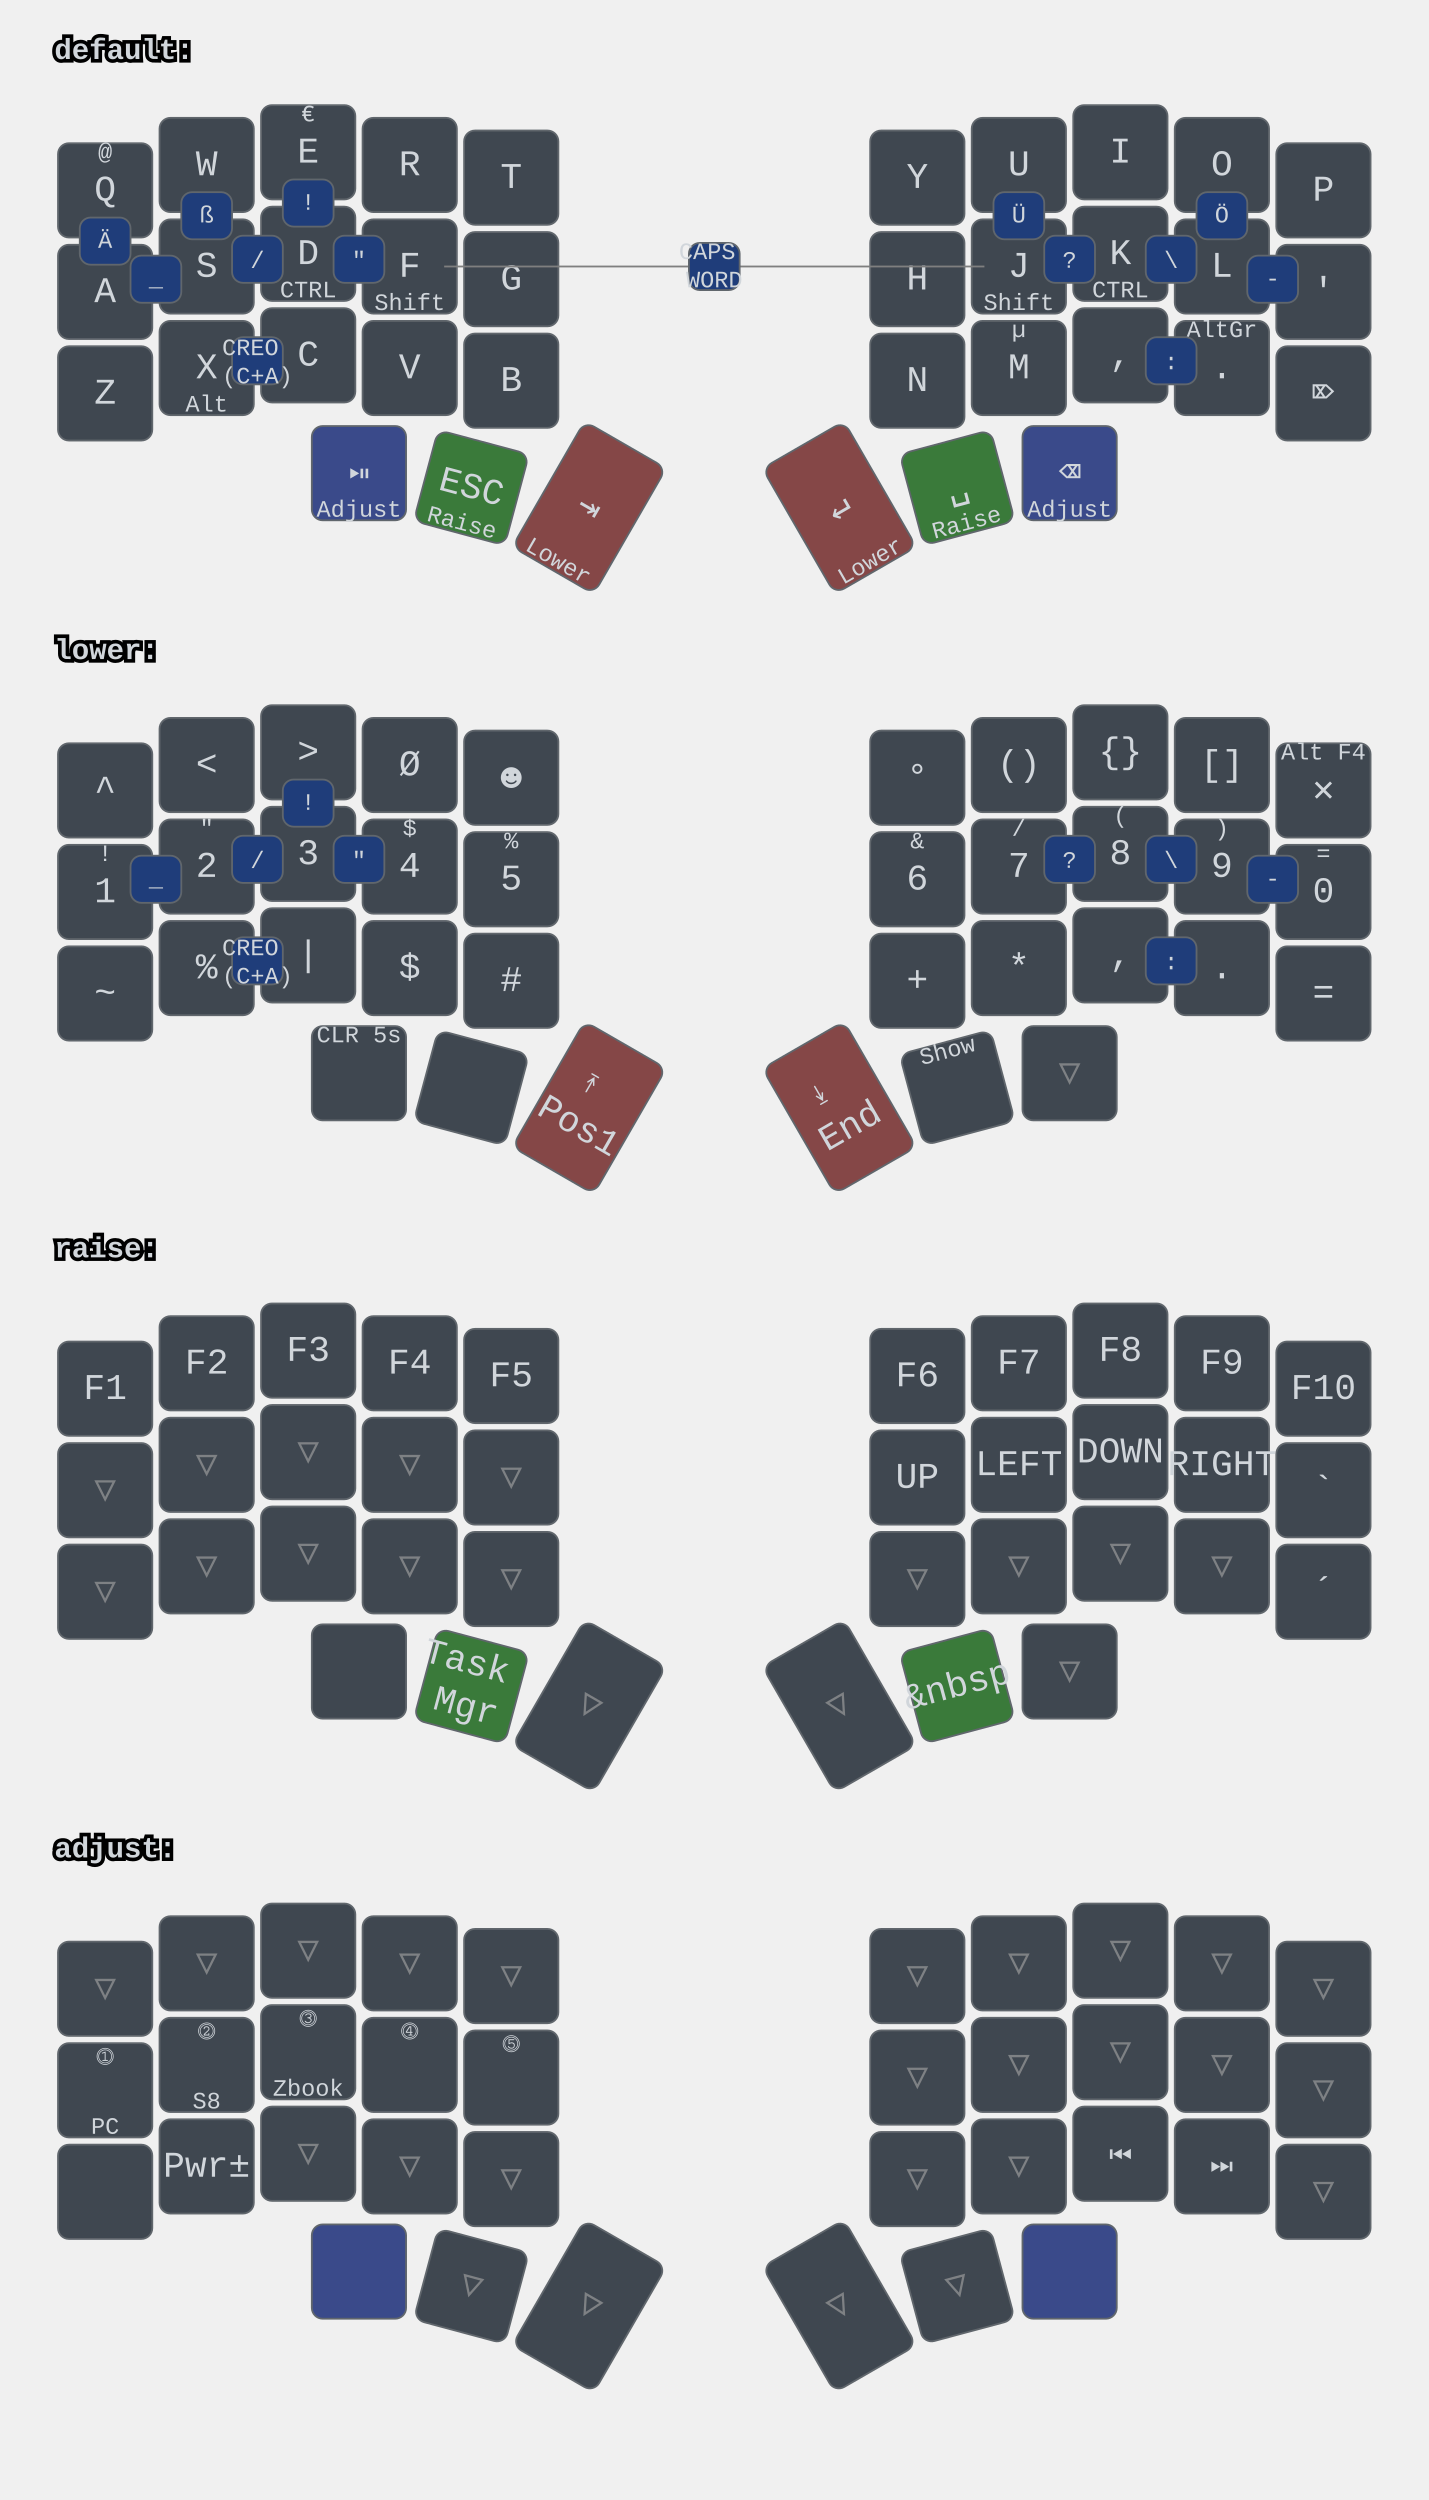
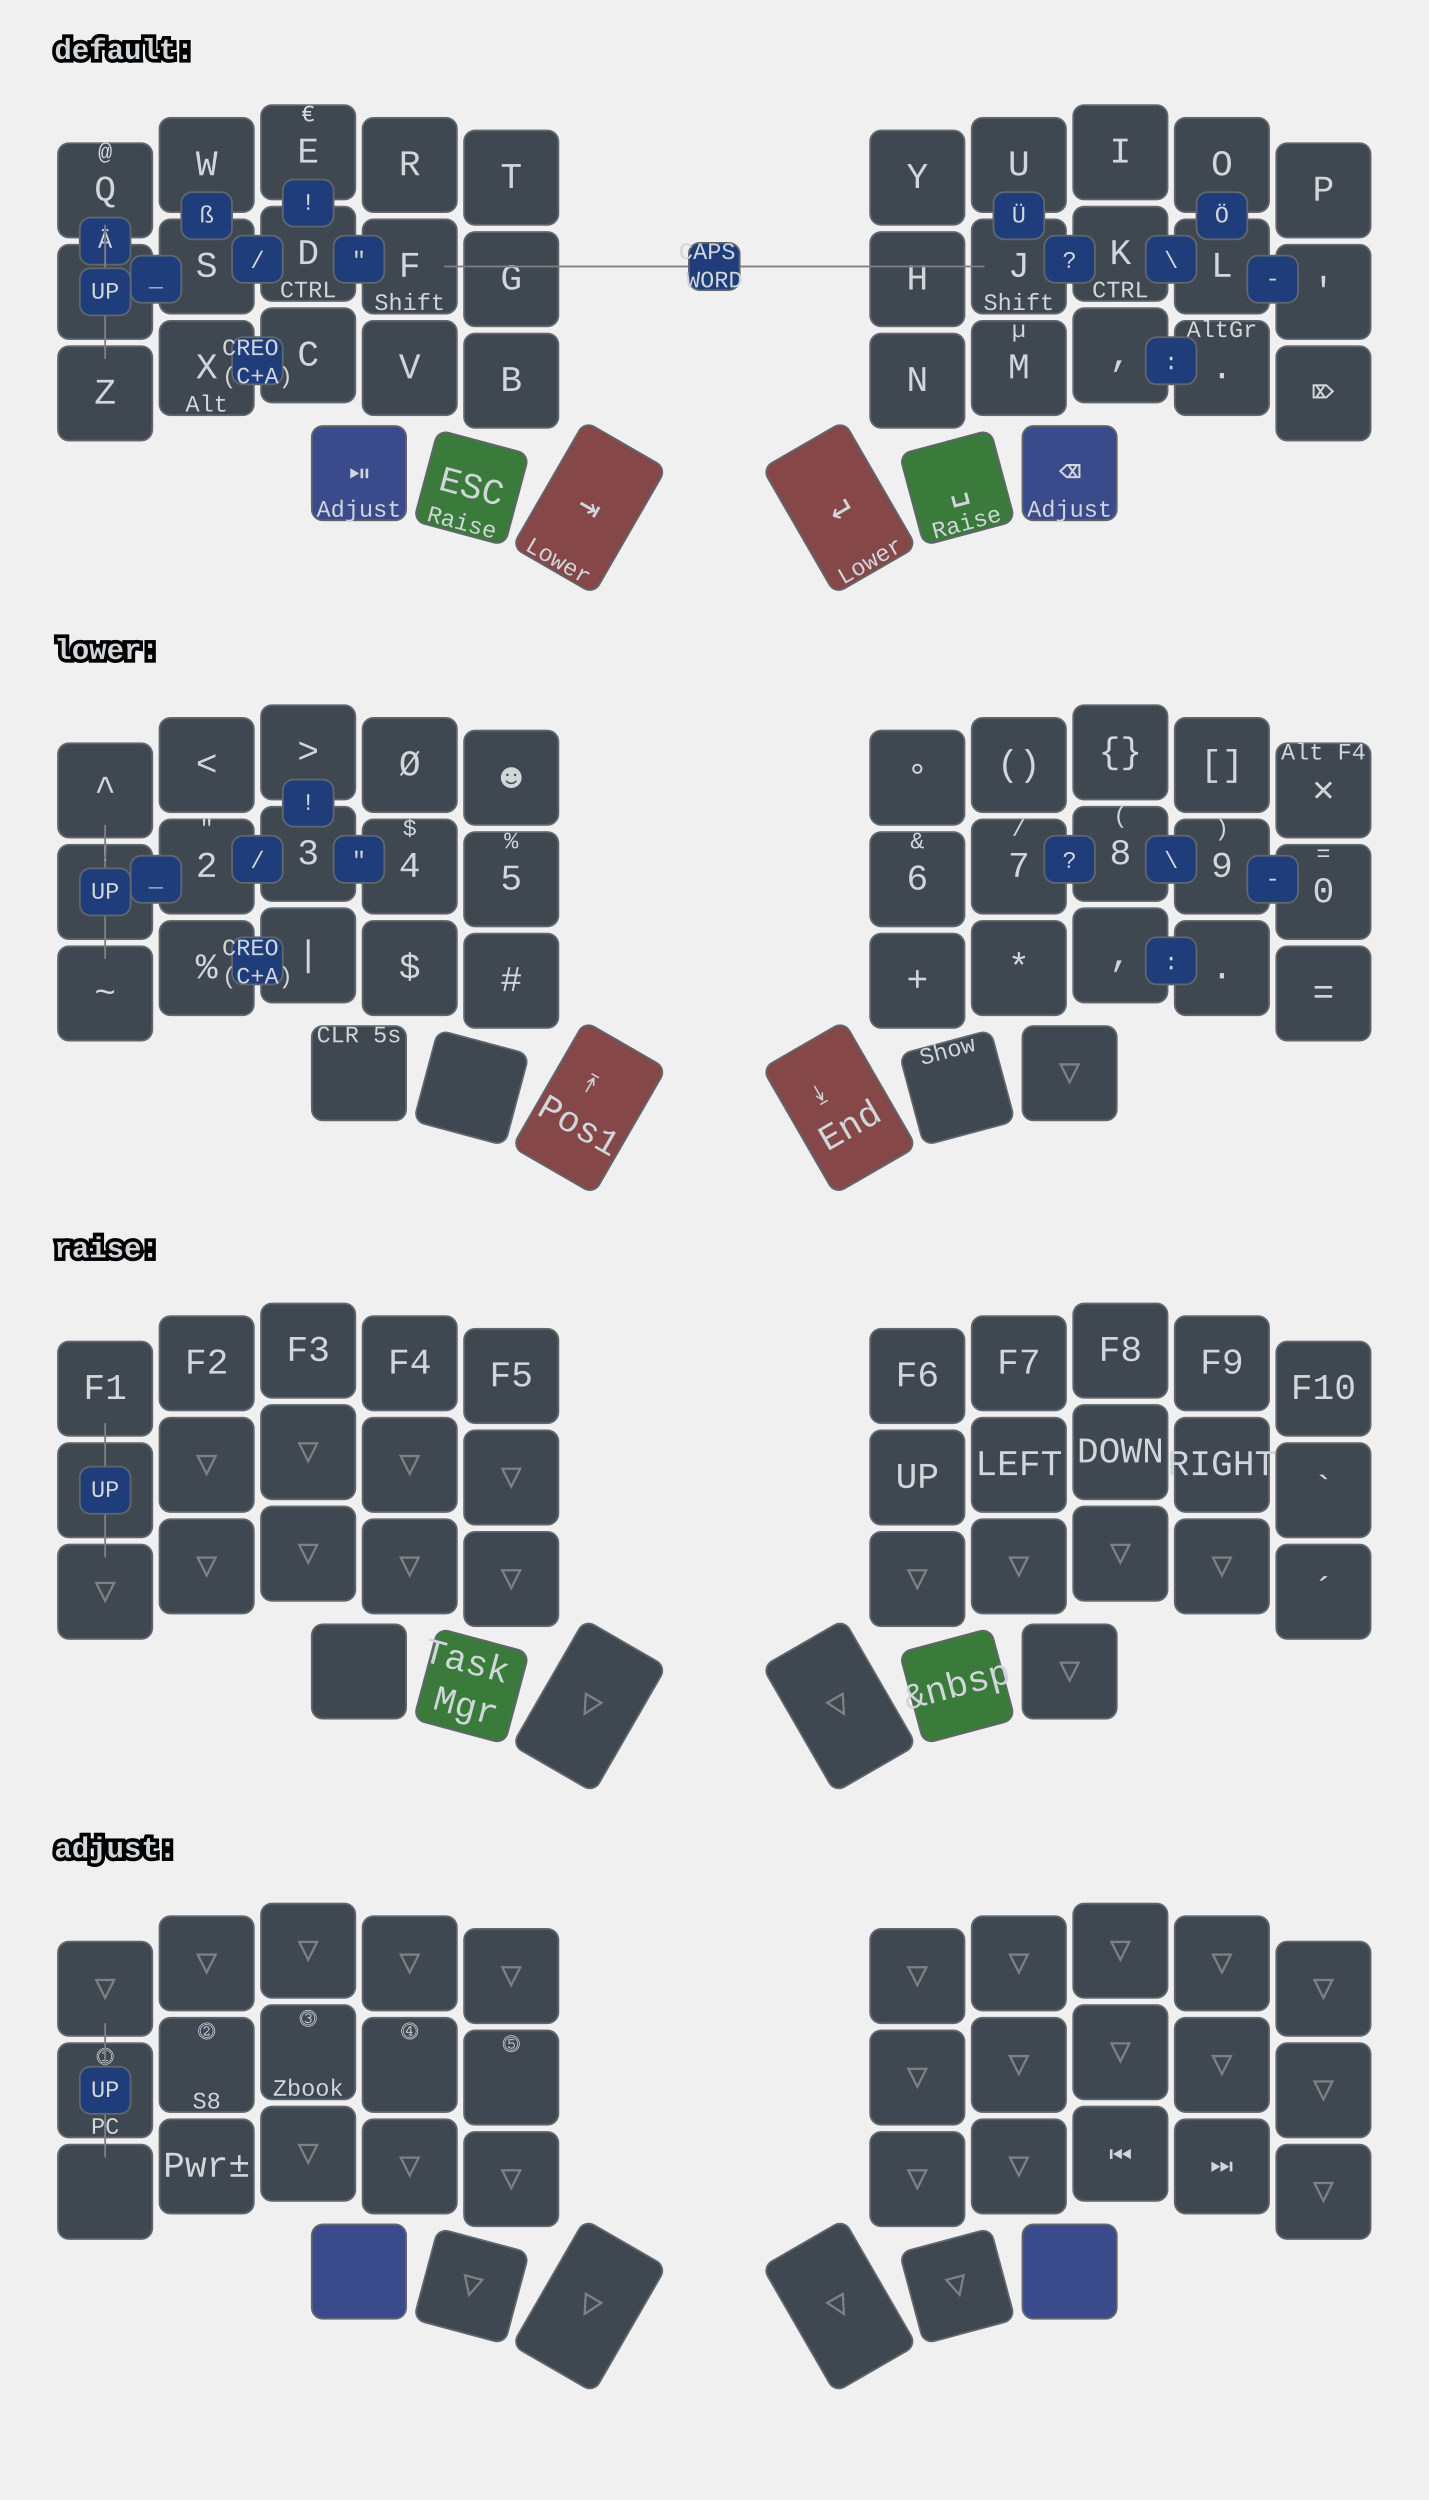
<svg xmlns="http://www.w3.org/2000/svg" xmlns:xlink="http://www.w3.org/1999/xlink" width="788" height="1379" viewBox="0 0 788 1379" class="keymap">
  <defs>/* start glyphs */
<svg id="mdi:bluetooth">
      <svg id="mdi-bluetooth" viewBox="0 0 24 24">
        <path d="M14.88,16.29L13,18.17V14.41M13,5.83L14.88,7.71L13,9.58M17.71,7.71L12,2H11V9.58L6.41,5L5,6.41L10.59,12L5,17.58L6.41,19L11,14.41V22H12L17.71,16.29L13.41,12L17.71,7.71Z" />
      </svg>
    </svg>
    <svg id="mdi:bluetooth-off">
      <svg id="mdi-bluetooth-off" viewBox="0 0 24 24">
        <path d="M13,5.83L14.88,7.71L13.28,9.31L14.69,10.72L17.71,7.7L12,2H11V7.03L13,9.03M5.41,4L4,5.41L10.59,12L5,17.59L6.41,19L11,14.41V22H12L16.29,17.71L18.59,20L20,18.59M13,18.17V14.41L14.88,16.29" />
      </svg>
    </svg>
    <svg id="mdi:microsoft-windows-classic">
      <svg id="mdi-microsoft-windows-classic" viewBox="0 0 24 24">
        <path d="M2.67,5.3V5.91L1.96,6.21V5.6L2.67,5.3M2.67,11.24V11.86L1.96,12.15V11.56L2.67,11.24M2.67,17.27V17.89L1.96,18.18V17.59L2.67,17.27M2.6,7.29V7.84L2.03,8.1V7.56L2.6,7.29M2.6,9.28V9.82L2.03,10.08V9.54L2.6,9.28M2.6,13.31V13.84L2.03,14.1V13.56L2.6,13.31M2.6,15.33V15.87L2.03,16.13V15.6L2.6,15.33M4.5,5.64V6.36L3.5,6.73V6L4.5,5.64M4.5,11.66V12.37L3.5,12.74V12.03L4.5,11.66M4.5,17.7V18.41L3.5,18.81V18.1L4.5,17.7M4.43,7.72V8.38L3.64,8.68V8L4.43,7.72M4.43,9.73V10.37L3.65,10.67V10L4.43,9.73M4.43,13.74V14.38L3.65,14.69V14.03L4.43,13.74M4.43,15.76V16.41L3.65,16.72V16.06L4.43,15.76M6.31,6.09V6.94L5.05,7.43V6.59L6.31,6.09M6.31,12.11V12.96L5.05,13.45V12.61L6.31,12.11M6.31,18.08V18.93L5.05,19.43V18.58L6.31,18.08M6.25,8.18V8.94L5.19,9.34V8.61L6.25,8.18M6.25,10.18V10.93L5.19,11.35V10.6L6.25,10.18M6.25,14.19V14.94L5.19,15.37V14.62L6.25,14.19M6.25,16.14V16.9L5.19,17.32V16.57L6.25,16.14M8.29,6.04V7.16L6.72,7.78V6.67L8.29,6.04M8.29,12.06V13.19L6.72,13.8V12.68L8.29,12.06M8.29,18.03V19.15L6.72,19.77V18.66L8.29,18.03M8.2,8.13V9.16L6.89,9.69V8.66L8.2,8.13M8.2,10.13V11.15L6.89,11.68V10.65L8.2,10.13M8.2,14.15V15.18L6.89,15.7V14.67L8.2,14.15M8.2,16.1V17.12L6.89,17.64V16.63L8.2,16.1M10.34,5.85V7.32L8.61,8V6.56L10.34,5.85M10.34,11.87V13.33L8.61,14.03V12.56L10.34,11.87M10.34,17.84V19.3L8.61,20V18.54L10.34,17.84M10.26,8.05V9.28L8.78,9.87V8.64L10.26,8.05M10.26,9.97V11.2L8.78,11.78V10.56L10.26,9.97M10.26,14.06V15.31L8.78,15.88V14.65L10.26,14.06M10.26,16V17.25L8.78,17.84V16.6L10.26,16M12.45,5.12V7.12L10.59,7.89V6C11.23,5.65 11.85,5.35 12.45,5.12M12.45,7.33V9.06L10.59,9.84V8.1L12.45,7.33M12.45,9.28V11.04L10.59,11.82V10.06L12.45,9.28M12.45,11.25V13L10.59,13.77V12L12.45,11.25M12.45,13.21V15L10.59,15.78V14L12.45,13.21M12.45,15.21V16.96L10.59,17.76V16L12.45,15.21M12.45,17.17V19.04C11.72,19.32 11.1,19.59 10.59,19.84V17.96L12.45,17.17M22.04,5.18V19.23C20.85,18.44 19.37,18.05 17.59,18.05C16.12,18.05 14.47,18.35 12.65,18.96V17.06C13.62,16.69 14.68,16.42 15.84,16.26V11.69C14.86,11.81 13.8,12.15 12.65,12.71V11.4C13.64,10.94 14.71,10.63 15.84,10.46V6C14.82,6.18 13.76,6.53 12.65,7V5.03C14.27,4.34 15.86,4 17.41,4C19.09,4 20.63,4.39 22.04,5.18M20.15,6.41C19.39,6 18.5,5.82 17.42,5.82C17.29,5.82 17.17,5.83 17.05,5.84V10.38L17.46,10.37C18.37,10.37 19.27,10.5 20.15,10.8V6.41M20.15,12.1C19.34,11.74 18.43,11.56 17.44,11.56C17.31,11.56 17.18,11.57 17.05,11.58V16.16H17.46C18.45,16.16 19.35,16.28 20.15,16.53V12.1H20.15Z" />
      </svg>
    </svg>
    <svg id="mdi:monitor">
      <svg id="mdi-monitor" viewBox="0 0 24 24">
        <path d="M21,16H3V4H21M21,2H3C1.89,2 1,2.89 1,4V16A2,2 0 0,0 3,18H10V20H8V22H16V20H14V18H21A2,2 0 0,0 23,16V4C23,2.89 22.1,2 21,2Z" />
      </svg>
    </svg>
    <svg id="mdi:usb">
      <svg id="mdi-usb" viewBox="0 0 24 24">
        <path d="M15,7V11H16V13H13V5H15L12,1L9,5H11V13H8V10.93C8.7,10.56 9.2,9.85 9.2,9C9.2,7.78 8.21,6.8 7,6.8C5.78,6.8 4.8,7.78 4.8,9C4.8,9.85 5.3,10.56 6,10.93V13A2,2 0 0,0 8,15H11V18.05C10.29,18.41 9.8,19.15 9.8,20A2.2,2.2 0 0,0 12,22.2A2.2,2.2 0 0,0 14.2,20C14.2,19.15 13.71,18.41 13,18.05V15H16A2,2 0 0,0 18,13V11H19V7H15Z" />
      </svg>
    </svg>
  </defs>/* end glyphs */
<style>/* inherit to force styles through use tags */
svg path {
    fill: inherit;
}

/* font and background color specifications */
svg.keymap {
    font-family: SFMono-Regular,Consolas,Liberation Mono,Menlo,monospace;
    font-size: 14px;
    font-kerning: normal;
    text-rendering: optimizeLegibility;
    fill: #24292e;
}

/* default key styling */
rect.key {
    fill: #f6f8fa;
}

rect.key, rect.combo {
    stroke: #c9cccf;
    stroke-width: 1;
}

/* default key side styling, only used is draw_key_sides is set */
rect.side {
    filter: brightness(90%);
}

/* color accent for combo boxes */
rect.combo, rect.combo-separate {
    fill: #cdf;
}

/* color accent for held keys */
rect.held, rect.combo.held {
    fill: #fdd;
}

/* color accent for ghost (optional) keys */
rect.ghost, rect.combo.ghost {
    stroke-dasharray: 4, 4;
    stroke-width: 2;
}

text {
    text-anchor: middle;
    dominant-baseline: middle;
}

/* styling for layer labels */
text.label {
    font-weight: bold;
    text-anchor: start;
    stroke: white;
    stroke-width: 4;
    paint-order: stroke;
}

/* styling for optional footer */
text.footer {
    text-anchor: end;
    dominant-baseline: auto;
    stroke: white;
    stroke-width: 4;
    paint-order: stroke;
}

/* styling for combo tap, and key hold/shifted label text */
text.combo, text.hold, text.shifted {
    font-size: 11px;
}

text.hold {
    text-anchor: middle;
    dominant-baseline: auto;
}

text.shifted {
    text-anchor: middle;
    dominant-baseline: hanging;
}

text.layer-activator {
    text-decoration: underline;
}

/* styling for hold/shifted label text in combo box */
text.combo.hold, text.combo.shifted {
    font-size: 8px;
}

/* lighter symbol for transparent keys */
text.trans {
    fill: #7b7e81;
}

/* styling for combo dendrons */
path.combo {
    stroke-width: 1;
    stroke: gray;
    fill: none;
}

/* Start Tabler Icons Cleanup */
/* cannot use height/width with glyphs */
.icon-tabler &gt; path {
    fill: inherit;
    stroke: inherit;
    stroke-width: 2;
}
/* hide tabler's default box */
.icon-tabler &gt; path[stroke="none"][fill="none"] {
    visibility: hidden;
}
/* End Tabler Icons Cleanup */

svg.keymap { fill: #d1d6db; }
rect.key { fill: #3f4750; }
rect.key, rect.combo { stroke: #60666c; }
rect.combo, rect.combo-separate { fill: #1f3d7a; }
rect.held, rect.combo.held { fill: #854747; }
text.label, text.footer { stroke: black; }
text.trans { fill: #7e8184; }
path.combo { stroke: #7f7f7f; }

svg.keymap {
  font-size: 16px;
}
text.tap {
  font-size: 20px;
}
text.combo, text.hold, text.shifted, text.left, text.right, text.tl, text.tr, text.bl, text.br {
  font-size: 13px;
}
g.layer-default g.keypos-30 rect.key { fill: #3a4a8a; }
g.layer-default g.keypos-31 rect.key { fill: #3a7a3a; }
g.layer-default g.keypos-32 rect.key { fill: #854747; }
g.layer-default g.keypos-33 rect.key { fill: #854747; }
g.layer-default g.keypos-34 rect.key { fill: #3a7a3a; }
g.layer-default g.keypos-35 rect.key { fill: #3a4a8a; }
g.layer-lower g.keypos-32 rect.key { fill: #854747; }
g.layer-lower g.keypos-33 rect.key { fill: #854747; }
g.layer-raise g.keypos-31 rect.key { fill: #3a7a3a; }
g.layer-raise g.keypos-34 rect.key { fill: #3a7a3a; }
g.layer-adjust g.keypos-30 rect.key { fill: #3a4a8a; }
g.layer-adjust g.keypos-35 rect.key { fill: #3a4a8a; }
</style>
  <g transform="translate(30, 0)" class="layer-default">
    <text x="0" y="28" class="label" id="default">default:</text>
    <g transform="translate(0, 56)">
      <g transform="translate(28, 49)" class="key keypos-0">
        <rect rx="6" ry="6" x="-26" y="-26" width="52" height="52" class="key" />
        <text x="0" y="0" class="key tap">Q</text>
        <text x="0" y="-24" class="key shifted">@</text>
      </g>
      <g transform="translate(84, 35)" class="key keypos-1">
        <rect rx="6" ry="6" x="-26" y="-26" width="52" height="52" class="key" />
        <text x="0" y="0" class="key tap">W</text>
      </g>
      <g transform="translate(140, 28)" class="key keypos-2">
        <rect rx="6" ry="6" x="-26" y="-26" width="52" height="52" class="key" />
        <text x="0" y="0" class="key tap">E</text>
        <text x="0" y="-24" class="key shifted">€</text>
      </g>
      <g transform="translate(196, 35)" class="key keypos-3">
        <rect rx="6" ry="6" x="-26" y="-26" width="52" height="52" class="key" />
        <text x="0" y="0" class="key tap">R</text>
      </g>
      <g transform="translate(252, 42)" class="key keypos-4">
        <rect rx="6" ry="6" x="-26" y="-26" width="52" height="52" class="key" />
        <text x="0" y="0" class="key tap">T</text>
      </g>
      <g transform="translate(476, 42)" class="key keypos-5">
        <rect rx="6" ry="6" x="-26" y="-26" width="52" height="52" class="key" />
        <text x="0" y="0" class="key tap">Y</text>
      </g>
      <g transform="translate(532, 35)" class="key keypos-6">
        <rect rx="6" ry="6" x="-26" y="-26" width="52" height="52" class="key" />
        <text x="0" y="0" class="key tap">U</text>
      </g>
      <g transform="translate(588, 28)" class="key keypos-7">
        <rect rx="6" ry="6" x="-26" y="-26" width="52" height="52" class="key" />
        <text x="0" y="0" class="key tap">I</text>
      </g>
      <g transform="translate(644, 35)" class="key keypos-8">
        <rect rx="6" ry="6" x="-26" y="-26" width="52" height="52" class="key" />
        <text x="0" y="0" class="key tap">O</text>
      </g>
      <g transform="translate(700, 49)" class="key keypos-9">
        <rect rx="6" ry="6" x="-26" y="-26" width="52" height="52" class="key" />
        <text x="0" y="0" class="key tap">P</text>
      </g>
      <g transform="translate(28, 105)" class="key keypos-10">
        <rect rx="6" ry="6" x="-26" y="-26" width="52" height="52" class="key" />
        <text x="0" y="0" class="key tap">A</text>
      </g>
      <g transform="translate(84, 91)" class="key keypos-11">
        <rect rx="6" ry="6" x="-26" y="-26" width="52" height="52" class="key" />
        <text x="0" y="0" class="key tap">S</text>
      </g>
      <g transform="translate(140, 84)" class="key keypos-12">
        <rect rx="6" ry="6" x="-26" y="-26" width="52" height="52" class="key" />
        <text x="0" y="0" class="key tap">D</text>
        <text x="0" y="24" class="key hold">CTRL</text>
      </g>
      <g transform="translate(196, 91)" class="key keypos-13">
        <rect rx="6" ry="6" x="-26" y="-26" width="52" height="52" class="key" />
        <text x="0" y="0" class="key tap">F</text>
        <text x="0" y="24" class="key hold">Shift</text>
      </g>
      <g transform="translate(252, 98)" class="key keypos-14">
        <rect rx="6" ry="6" x="-26" y="-26" width="52" height="52" class="key" />
        <text x="0" y="0" class="key tap">G</text>
      </g>
      <g transform="translate(476, 98)" class="key keypos-15">
        <rect rx="6" ry="6" x="-26" y="-26" width="52" height="52" class="key" />
        <text x="0" y="0" class="key tap">H</text>
      </g>
      <g transform="translate(532, 91)" class="key keypos-16">
        <rect rx="6" ry="6" x="-26" y="-26" width="52" height="52" class="key" />
        <text x="0" y="0" class="key tap">J</text>
        <text x="0" y="24" class="key hold">Shift</text>
      </g>
      <g transform="translate(588, 84)" class="key keypos-17">
        <rect rx="6" ry="6" x="-26" y="-26" width="52" height="52" class="key" />
        <text x="0" y="0" class="key tap">K</text>
        <text x="0" y="24" class="key hold">CTRL</text>
      </g>
      <g transform="translate(644, 91)" class="key keypos-18">
        <rect rx="6" ry="6" x="-26" y="-26" width="52" height="52" class="key" />
        <text x="0" y="0" class="key tap">L</text>
      </g>
      <g transform="translate(700, 105)" class="key keypos-19">
        <rect rx="6" ry="6" x="-26" y="-26" width="52" height="52" class="key" />
        <text x="0" y="0" class="key tap">'</text>
      </g>
      <g transform="translate(28, 161)" class="key keypos-20">
        <rect rx="6" ry="6" x="-26" y="-26" width="52" height="52" class="key" />
        <text x="0" y="0" class="key tap">Z</text>
      </g>
      <g transform="translate(84, 147)" class="key keypos-21">
        <rect rx="6" ry="6" x="-26" y="-26" width="52" height="52" class="key" />
        <text x="0" y="0" class="key tap">X</text>
        <text x="0" y="24" class="key hold">Alt</text>
      </g>
      <g transform="translate(140, 140)" class="key keypos-22">
        <rect rx="6" ry="6" x="-26" y="-26" width="52" height="52" class="key" />
        <text x="0" y="0" class="key tap">C</text>
      </g>
      <g transform="translate(196, 147)" class="key keypos-23">
        <rect rx="6" ry="6" x="-26" y="-26" width="52" height="52" class="key" />
        <text x="0" y="0" class="key tap">V</text>
      </g>
      <g transform="translate(252, 154)" class="key keypos-24">
        <rect rx="6" ry="6" x="-26" y="-26" width="52" height="52" class="key" />
        <text x="0" y="0" class="key tap">B</text>
      </g>
      <g transform="translate(476, 154)" class="key keypos-25">
        <rect rx="6" ry="6" x="-26" y="-26" width="52" height="52" class="key" />
        <text x="0" y="0" class="key tap">N</text>
      </g>
      <g transform="translate(532, 147)" class="key keypos-26">
        <rect rx="6" ry="6" x="-26" y="-26" width="52" height="52" class="key" />
        <text x="0" y="0" class="key tap">M</text>
        <text x="0" y="-24" class="key shifted">µ</text>
      </g>
      <g transform="translate(588, 140)" class="key keypos-27">
        <rect rx="6" ry="6" x="-26" y="-26" width="52" height="52" class="key" />
        <text x="0" y="0" class="key tap">,</text>
      </g>
      <g transform="translate(644, 147)" class="key keypos-28">
        <rect rx="6" ry="6" x="-26" y="-26" width="52" height="52" class="key" />
        <text x="0" y="0" class="key tap">.</text>
        <text x="0" y="-24" class="key shifted">AltGr</text>
      </g>
      <g transform="translate(700, 161)" class="key keypos-29">
        <rect rx="6" ry="6" x="-26" y="-26" width="52" height="52" class="key" />
        <text x="0" y="0" class="key tap">⌦</text>
      </g>
      <g transform="translate(168, 205)" class="key round keypos-30">
        <rect rx="6" ry="6" x="-26" y="-26" width="52" height="52" class="key round" />
        <text x="0" y="0" class="key round tap">⏯</text>
        <text x="0" y="24" class="key round hold">Adjust</text>
      </g>
      <g transform="translate(230, 213) rotate(15.0)" class="key keypos-31">
        <rect rx="6" ry="6" x="-26" y="-26" width="52" height="52" class="key" />
        <text x="0" y="0" class="key tap">ESC</text>
        <text x="0" y="24" class="key hold">Raise</text>
      </g>
      <g transform="translate(295, 224) rotate(30.0)" class="key keypos-32">
        <rect rx="6" ry="6" x="-26" y="-40" width="52" height="80" class="key" />
        <text x="0" y="0" class="key tap">⇥</text>
        <text x="0" y="38" class="key hold">Lower</text>
      </g>
      <g transform="translate(433, 224) rotate(-30.0)" class="key keypos-33">
        <rect rx="6" ry="6" x="-26" y="-40" width="52" height="80" class="key" />
        <text x="0" y="0" class="key tap">↵</text>
        <text x="0" y="38" class="key hold">Lower</text>
      </g>
      <g transform="translate(498, 213) rotate(-15.0)" class="key keypos-34">
        <rect rx="6" ry="6" x="-26" y="-26" width="52" height="52" class="key" />
        <text x="0" y="0" class="key tap">␣</text>
        <text x="0" y="24" class="key hold">Raise</text>
      </g>
      <g transform="translate(560, 205)" class="key keypos-35">
        <rect rx="6" ry="6" x="-26" y="-26" width="52" height="52" class="key" />
        <text x="0" y="0" class="key tap">⌫</text>
        <text x="0" y="24" class="key hold">Adjust</text>
      </g>
      <g class="combo combopos-0">
        <rect rx="6" ry="6" x="126" y="43" width="28" height="26" class="combo" />
        <text x="140" y="56" class="combo tap">!</text>
      </g>
      <g class="combo combopos-1">
        <rect rx="6" ry="6" x="602" y="130" width="28" height="26" class="combo" />
        <text x="616" y="144" class="combo tap">:</text>
      </g>
      <g class="combo combopos-2">
        <rect rx="6" ry="6" x="98" y="130" width="28" height="26" class="combo" />
        <text x="112" y="144" class="combo tap">
          <tspan x="112" dy="-0.6em">CREO</tspan>
          <tspan x="112" dy="1.2em">(C+A)</tspan>
        </text>
      </g>
      <g class="combo combopos-3">
        <rect rx="6" ry="6" x="602" y="74" width="28" height="26" class="combo" />
        <text x="616" y="88" class="combo tap">\</text>
      </g>
      <g class="combo combopos-4">
        <rect rx="6" ry="6" x="98" y="74" width="28" height="26" class="combo" />
        <text x="112" y="88" class="combo tap">/</text>
      </g>
      <g class="combo combopos-5">
        <rect rx="6" ry="6" x="658" y="85" width="28" height="26" class="combo" />
        <text x="672" y="98" class="combo tap">-</text>
      </g>
      <g class="combo combopos-6">
        <rect rx="6" ry="6" x="42" y="85" width="28" height="26" class="combo" />
        <text x="56" y="98" class="combo tap">_</text>
      </g>
      <g class="combo combopos-7">
        <path d="M364,91 l-149,0" class="combo" />
        <path d="M364,91 l149,0" class="combo" />
        <rect rx="6" ry="6" x="350" y="78" width="28" height="26" class="combo" />
        <text x="364" y="91" class="combo tap">
          <tspan x="364" dy="-0.6em">CAPS</tspan>
          <tspan x="364" dy="1.2em">WORD</tspan>
        </text>
      </g>
      <g class="combo combopos-8">
        <rect rx="6" ry="6" x="154" y="74" width="28" height="26" class="combo" />
        <text x="168" y="88" class="combo tap">"</text>
      </g>
      <g class="combo combopos-9">
        <rect rx="6" ry="6" x="546" y="74" width="28" height="26" class="combo" />
        <text x="560" y="88" class="combo tap">?</text>
      </g>
      <g class="combo combopos-10">
        <rect rx="6" ry="6" x="14" y="64" width="28" height="26" class="combo" />
        <text x="28" y="77" class="combo tap">Ä</text>
      </g>
      <g class="combo combopos-11">
        <rect rx="6" ry="6" x="630" y="50" width="28" height="26" class="combo" />
        <text x="644" y="63" class="combo tap">Ö</text>
      </g>
      <g class="combo combopos-12">
        <rect rx="6" ry="6" x="518" y="50" width="28" height="26" class="combo" />
        <text x="532" y="63" class="combo tap">Ü</text>
      </g>
      <g class="combo combopos-13">
        <rect rx="6" ry="6" x="70" y="50" width="28" height="26" class="combo" />
        <text x="84" y="63" class="combo tap">ß</text>
      </g>
+       <g class="combo combopos-14">
+         <path d="M28,105 l0,-37" class="combo" />
+         <path d="M28,105 l0,37" class="combo" />
+         <rect rx="6" ry="6" x="14" y="92" width="28" height="26" class="combo" />
+         <text x="28" y="105" class="combo tap">UP</text>
+       </g>
    </g>
  </g>
  <g transform="translate(30, 331)" class="layer-lower">
    <text x="0" y="28" class="label" id="lower">lower:</text>
    <g transform="translate(0, 56)">
      <g transform="translate(28, 49)" class="key keypos-0">
        <rect rx="6" ry="6" x="-26" y="-26" width="52" height="52" class="key" />
        <text x="0" y="0" class="key tap">^</text>
      </g>
      <g transform="translate(84, 35)" class="key keypos-1">
        <rect rx="6" ry="6" x="-26" y="-26" width="52" height="52" class="key" />
        <text x="0" y="0" class="key tap">&lt;</text>
      </g>
      <g transform="translate(140, 28)" class="key keypos-2">
        <rect rx="6" ry="6" x="-26" y="-26" width="52" height="52" class="key" />
        <text x="0" y="0" class="key tap">&gt;</text>
      </g>
      <g transform="translate(196, 35)" class="key keypos-3">
        <rect rx="6" ry="6" x="-26" y="-26" width="52" height="52" class="key" />
        <text x="0" y="0" class="key tap">Ø</text>
      </g>
      <g transform="translate(252, 42)" class="key keypos-4">
        <rect rx="6" ry="6" x="-26" y="-26" width="52" height="52" class="key" />
        <text x="0" y="0" class="key tap">☻</text>
      </g>
      <g transform="translate(476, 42)" class="key keypos-5">
        <rect rx="6" ry="6" x="-26" y="-26" width="52" height="52" class="key" />
        <text x="0" y="0" class="key tap">°</text>
      </g>
      <g transform="translate(532, 35)" class="key keypos-6">
        <rect rx="6" ry="6" x="-26" y="-26" width="52" height="52" class="key" />
        <text x="0" y="0" class="key tap">()</text>
      </g>
      <g transform="translate(588, 28)" class="key keypos-7">
        <rect rx="6" ry="6" x="-26" y="-26" width="52" height="52" class="key" />
        <text x="0" y="0" class="key tap">{}</text>
      </g>
      <g transform="translate(644, 35)" class="key keypos-8">
        <rect rx="6" ry="6" x="-26" y="-26" width="52" height="52" class="key" />
        <text x="0" y="0" class="key tap">[]</text>
      </g>
      <g transform="translate(700, 49)" class="key keypos-9">
        <rect rx="6" ry="6" x="-26" y="-26" width="52" height="52" class="key" />
        <text x="0" y="0" class="key tap">✕</text>
        <text x="0" y="-24" class="key shifted">Alt F4</text>
      </g>
      <g transform="translate(28, 105)" class="key keypos-10">
        <rect rx="6" ry="6" x="-26" y="-26" width="52" height="52" class="key" />
        <text x="0" y="0" class="key tap">1</text>
        <text x="0" y="-24" class="key shifted">!</text>
      </g>
      <g transform="translate(84, 91)" class="key keypos-11">
        <rect rx="6" ry="6" x="-26" y="-26" width="52" height="52" class="key" />
        <text x="0" y="0" class="key tap">2</text>
        <text x="0" y="-24" class="key shifted">"</text>
      </g>
      <g transform="translate(140, 84)" class="key keypos-12">
        <rect rx="6" ry="6" x="-26" y="-26" width="52" height="52" class="key" />
        <text x="0" y="0" class="key tap">3</text>
        <text x="0" y="-24" class="key shifted">§</text>
      </g>
      <g transform="translate(196, 91)" class="key keypos-13">
        <rect rx="6" ry="6" x="-26" y="-26" width="52" height="52" class="key" />
        <text x="0" y="0" class="key tap">4</text>
        <text x="0" y="-24" class="key shifted">$</text>
      </g>
      <g transform="translate(252, 98)" class="key keypos-14">
        <rect rx="6" ry="6" x="-26" y="-26" width="52" height="52" class="key" />
        <text x="0" y="0" class="key tap">5</text>
        <text x="0" y="-24" class="key shifted">%</text>
      </g>
      <g transform="translate(476, 98)" class="key keypos-15">
        <rect rx="6" ry="6" x="-26" y="-26" width="52" height="52" class="key" />
        <text x="0" y="0" class="key tap">6</text>
        <text x="0" y="-24" class="key shifted">&amp;</text>
      </g>
      <g transform="translate(532, 91)" class="key keypos-16">
        <rect rx="6" ry="6" x="-26" y="-26" width="52" height="52" class="key" />
        <text x="0" y="0" class="key tap">7</text>
        <text x="0" y="-24" class="key shifted">/</text>
      </g>
      <g transform="translate(588, 84)" class="key keypos-17">
        <rect rx="6" ry="6" x="-26" y="-26" width="52" height="52" class="key" />
        <text x="0" y="0" class="key tap">8</text>
        <text x="0" y="-24" class="key shifted">(</text>
      </g>
      <g transform="translate(644, 91)" class="key keypos-18">
        <rect rx="6" ry="6" x="-26" y="-26" width="52" height="52" class="key" />
        <text x="0" y="0" class="key tap">9</text>
        <text x="0" y="-24" class="key shifted">)</text>
      </g>
      <g transform="translate(700, 105)" class="key keypos-19">
        <rect rx="6" ry="6" x="-26" y="-26" width="52" height="52" class="key" />
        <text x="0" y="0" class="key tap">0</text>
        <text x="0" y="-24" class="key shifted">=</text>
      </g>
      <g transform="translate(28, 161)" class="key keypos-20">
        <rect rx="6" ry="6" x="-26" y="-26" width="52" height="52" class="key" />
        <text x="0" y="0" class="key tap">~</text>
      </g>
      <g transform="translate(84, 147)" class="key keypos-21">
        <rect rx="6" ry="6" x="-26" y="-26" width="52" height="52" class="key" />
        <text x="0" y="0" class="key tap">%</text>
      </g>
      <g transform="translate(140, 140)" class="key keypos-22">
        <rect rx="6" ry="6" x="-26" y="-26" width="52" height="52" class="key" />
        <text x="0" y="0" class="key tap">|</text>
      </g>
      <g transform="translate(196, 147)" class="key keypos-23">
        <rect rx="6" ry="6" x="-26" y="-26" width="52" height="52" class="key" />
        <text x="0" y="0" class="key tap">$</text>
      </g>
      <g transform="translate(252, 154)" class="key keypos-24">
        <rect rx="6" ry="6" x="-26" y="-26" width="52" height="52" class="key" />
        <text x="0" y="0" class="key tap">#</text>
      </g>
      <g transform="translate(476, 154)" class="key keypos-25">
        <rect rx="6" ry="6" x="-26" y="-26" width="52" height="52" class="key" />
        <text x="0" y="0" class="key tap">+</text>
      </g>
      <g transform="translate(532, 147)" class="key keypos-26">
        <rect rx="6" ry="6" x="-26" y="-26" width="52" height="52" class="key" />
        <text x="0" y="0" class="key tap">*</text>
      </g>
      <g transform="translate(588, 140)" class="key keypos-27">
        <rect rx="6" ry="6" x="-26" y="-26" width="52" height="52" class="key" />
        <text x="0" y="0" class="key tap">,</text>
      </g>
      <g transform="translate(644, 147)" class="key keypos-28">
        <rect rx="6" ry="6" x="-26" y="-26" width="52" height="52" class="key" />
        <text x="0" y="0" class="key tap">.</text>
      </g>
      <g transform="translate(700, 161)" class="key keypos-29">
        <rect rx="6" ry="6" x="-26" y="-26" width="52" height="52" class="key" />
        <text x="0" y="0" class="key tap">=</text>
      </g>
      <g transform="translate(168, 205)" class="key round keypos-30">
        <rect rx="6" ry="6" x="-26" y="-26" width="52" height="52" class="key round" />
        <use href="#mdi:bluetooth-off" xlink:href="#mdi:bluetooth-off" x="-7" y="-7" height="14" width="14.0" class="key round tap glyph mdi:bluetooth-off" />
        <text x="0" y="-24" class="key round shifted">CLR 5s</text>
      </g>
      <g transform="translate(230, 213) rotate(15.0)" class="key keypos-31">
        <rect rx="6" ry="6" x="-26" y="-26" width="52" height="52" class="key" />
        <use href="#mdi:microsoft-windows-classic" xlink:href="#mdi:microsoft-windows-classic" x="-7" y="-7" height="14" width="14.0" class="key tap glyph mdi:microsoft-windows-classic" />
      </g>
      <g transform="translate(295, 224) rotate(30.0)" class="key held keypos-32">
        <rect rx="6" ry="6" x="-26" y="-40" width="52" height="80" class="key held" />
        <text x="0" y="0" class="key held tap">
          <tspan x="0" dy="-0.6em">⤒</tspan>
          <tspan x="0" dy="1.2em">Pos1</tspan>
        </text>
      </g>
      <g transform="translate(433, 224) rotate(-30.0)" class="key held keypos-33">
        <rect rx="6" ry="6" x="-26" y="-40" width="52" height="80" class="key held" />
        <text x="0" y="0" class="key held tap">
          <tspan x="0" dy="-0.6em">⤓</tspan>
          <tspan x="0" dy="1.2em">End</tspan>
        </text>
      </g>
      <g transform="translate(498, 213) rotate(-15.0)" class="key keypos-34">
        <rect rx="6" ry="6" x="-26" y="-26" width="52" height="52" class="key" />
        <use href="#mdi:monitor" xlink:href="#mdi:monitor" x="-7" y="-7" height="14" width="14.0" class="key tap glyph mdi:monitor" />
        <text x="0" y="-24" class="key shifted">Show</text>
      </g>
      <g transform="translate(560, 205)" class="key trans keypos-35">
        <rect rx="6" ry="6" x="-26" y="-26" width="52" height="52" class="key trans" />
        <text x="0" y="0" class="key trans tap">▽</text>
      </g>
      <g class="combo combopos-0">
        <rect rx="6" ry="6" x="126" y="43" width="28" height="26" class="combo" />
        <text x="140" y="56" class="combo tap">!</text>
      </g>
      <g class="combo combopos-1">
        <rect rx="6" ry="6" x="602" y="130" width="28" height="26" class="combo" />
        <text x="616" y="144" class="combo tap">:</text>
      </g>
      <g class="combo combopos-2">
        <rect rx="6" ry="6" x="98" y="130" width="28" height="26" class="combo" />
        <text x="112" y="144" class="combo tap">
          <tspan x="112" dy="-0.6em">CREO</tspan>
          <tspan x="112" dy="1.2em">(C+A)</tspan>
        </text>
      </g>
      <g class="combo combopos-3">
        <rect rx="6" ry="6" x="602" y="74" width="28" height="26" class="combo" />
        <text x="616" y="88" class="combo tap">\</text>
      </g>
      <g class="combo combopos-4">
        <rect rx="6" ry="6" x="98" y="74" width="28" height="26" class="combo" />
        <text x="112" y="88" class="combo tap">/</text>
      </g>
      <g class="combo combopos-5">
        <rect rx="6" ry="6" x="658" y="85" width="28" height="26" class="combo" />
        <text x="672" y="98" class="combo tap">-</text>
      </g>
      <g class="combo combopos-6">
        <rect rx="6" ry="6" x="42" y="85" width="28" height="26" class="combo" />
        <text x="56" y="98" class="combo tap">_</text>
      </g>
      <g class="combo combopos-7">
        <rect rx="6" ry="6" x="154" y="74" width="28" height="26" class="combo" />
        <text x="168" y="88" class="combo tap">"</text>
      </g>
      <g class="combo combopos-8">
        <rect rx="6" ry="6" x="546" y="74" width="28" height="26" class="combo" />
        <text x="560" y="88" class="combo tap">?</text>
      </g>
+       <g class="combo combopos-9">
+         <path d="M28,105 l0,-37" class="combo" />
+         <path d="M28,105 l0,37" class="combo" />
+         <rect rx="6" ry="6" x="14" y="92" width="28" height="26" class="combo" />
+         <text x="28" y="105" class="combo tap">UP</text>
+       </g>
    </g>
  </g>
  <g transform="translate(30, 661)" class="layer-raise">
    <text x="0" y="28" class="label" id="raise">raise:</text>
    <g transform="translate(0, 56)">
      <g transform="translate(28, 49)" class="key keypos-0">
        <rect rx="6" ry="6" x="-26" y="-26" width="52" height="52" class="key" />
        <text x="0" y="0" class="key tap">F1</text>
      </g>
      <g transform="translate(84, 35)" class="key keypos-1">
        <rect rx="6" ry="6" x="-26" y="-26" width="52" height="52" class="key" />
        <text x="0" y="0" class="key tap">F2</text>
      </g>
      <g transform="translate(140, 28)" class="key keypos-2">
        <rect rx="6" ry="6" x="-26" y="-26" width="52" height="52" class="key" />
        <text x="0" y="0" class="key tap">F3</text>
      </g>
      <g transform="translate(196, 35)" class="key keypos-3">
        <rect rx="6" ry="6" x="-26" y="-26" width="52" height="52" class="key" />
        <text x="0" y="0" class="key tap">F4</text>
      </g>
      <g transform="translate(252, 42)" class="key keypos-4">
        <rect rx="6" ry="6" x="-26" y="-26" width="52" height="52" class="key" />
        <text x="0" y="0" class="key tap">F5</text>
      </g>
      <g transform="translate(476, 42)" class="key keypos-5">
        <rect rx="6" ry="6" x="-26" y="-26" width="52" height="52" class="key" />
        <text x="0" y="0" class="key tap">F6</text>
      </g>
      <g transform="translate(532, 35)" class="key keypos-6">
        <rect rx="6" ry="6" x="-26" y="-26" width="52" height="52" class="key" />
        <text x="0" y="0" class="key tap">F7</text>
      </g>
      <g transform="translate(588, 28)" class="key keypos-7">
        <rect rx="6" ry="6" x="-26" y="-26" width="52" height="52" class="key" />
        <text x="0" y="0" class="key tap">F8</text>
      </g>
      <g transform="translate(644, 35)" class="key keypos-8">
        <rect rx="6" ry="6" x="-26" y="-26" width="52" height="52" class="key" />
        <text x="0" y="0" class="key tap">F9</text>
      </g>
      <g transform="translate(700, 49)" class="key keypos-9">
        <rect rx="6" ry="6" x="-26" y="-26" width="52" height="52" class="key" />
        <text x="0" y="0" class="key tap">F10</text>
      </g>
      <g transform="translate(28, 105)" class="key trans keypos-10">
        <rect rx="6" ry="6" x="-26" y="-26" width="52" height="52" class="key trans" />
        <text x="0" y="0" class="key trans tap">▽</text>
      </g>
      <g transform="translate(84, 91)" class="key trans keypos-11">
        <rect rx="6" ry="6" x="-26" y="-26" width="52" height="52" class="key trans" />
        <text x="0" y="0" class="key trans tap">▽</text>
      </g>
      <g transform="translate(140, 84)" class="key trans keypos-12">
        <rect rx="6" ry="6" x="-26" y="-26" width="52" height="52" class="key trans" />
        <text x="0" y="0" class="key trans tap">▽</text>
      </g>
      <g transform="translate(196, 91)" class="key trans keypos-13">
        <rect rx="6" ry="6" x="-26" y="-26" width="52" height="52" class="key trans" />
        <text x="0" y="0" class="key trans tap">▽</text>
      </g>
      <g transform="translate(252, 98)" class="key trans keypos-14">
        <rect rx="6" ry="6" x="-26" y="-26" width="52" height="52" class="key trans" />
        <text x="0" y="0" class="key trans tap">▽</text>
      </g>
      <g transform="translate(476, 98)" class="key keypos-15">
        <rect rx="6" ry="6" x="-26" y="-26" width="52" height="52" class="key" />
        <text x="0" y="0" class="key tap">UP</text>
      </g>
      <g transform="translate(532, 91)" class="key keypos-16">
        <rect rx="6" ry="6" x="-26" y="-26" width="52" height="52" class="key" />
        <text x="0" y="0" class="key tap">LEFT</text>
      </g>
      <g transform="translate(588, 84)" class="key keypos-17">
        <rect rx="6" ry="6" x="-26" y="-26" width="52" height="52" class="key" />
        <text x="0" y="0" class="key tap">DOWN</text>
      </g>
      <g transform="translate(644, 91)" class="key keypos-18">
        <rect rx="6" ry="6" x="-26" y="-26" width="52" height="52" class="key" />
        <text x="0" y="0" class="key tap">RIGHT</text>
      </g>
      <g transform="translate(700, 105)" class="key keypos-19">
        <rect rx="6" ry="6" x="-26" y="-26" width="52" height="52" class="key" />
        <text x="0" y="0" class="key tap">`</text>
      </g>
      <g transform="translate(28, 161)" class="key trans keypos-20">
        <rect rx="6" ry="6" x="-26" y="-26" width="52" height="52" class="key trans" />
        <text x="0" y="0" class="key trans tap">▽</text>
      </g>
      <g transform="translate(84, 147)" class="key trans keypos-21">
        <rect rx="6" ry="6" x="-26" y="-26" width="52" height="52" class="key trans" />
        <text x="0" y="0" class="key trans tap">▽</text>
      </g>
      <g transform="translate(140, 140)" class="key trans keypos-22">
        <rect rx="6" ry="6" x="-26" y="-26" width="52" height="52" class="key trans" />
        <text x="0" y="0" class="key trans tap">▽</text>
      </g>
      <g transform="translate(196, 147)" class="key trans keypos-23">
        <rect rx="6" ry="6" x="-26" y="-26" width="52" height="52" class="key trans" />
        <text x="0" y="0" class="key trans tap">▽</text>
      </g>
      <g transform="translate(252, 154)" class="key trans keypos-24">
        <rect rx="6" ry="6" x="-26" y="-26" width="52" height="52" class="key trans" />
        <text x="0" y="0" class="key trans tap">▽</text>
      </g>
      <g transform="translate(476, 154)" class="key trans keypos-25">
        <rect rx="6" ry="6" x="-26" y="-26" width="52" height="52" class="key trans" />
        <text x="0" y="0" class="key trans tap">▽</text>
      </g>
      <g transform="translate(532, 147)" class="key trans keypos-26">
        <rect rx="6" ry="6" x="-26" y="-26" width="52" height="52" class="key trans" />
        <text x="0" y="0" class="key trans tap">▽</text>
      </g>
      <g transform="translate(588, 140)" class="key trans keypos-27">
        <rect rx="6" ry="6" x="-26" y="-26" width="52" height="52" class="key trans" />
        <text x="0" y="0" class="key trans tap">▽</text>
      </g>
      <g transform="translate(644, 147)" class="key trans keypos-28">
        <rect rx="6" ry="6" x="-26" y="-26" width="52" height="52" class="key trans" />
        <text x="0" y="0" class="key trans tap">▽</text>
      </g>
      <g transform="translate(700, 161)" class="key keypos-29">
        <rect rx="6" ry="6" x="-26" y="-26" width="52" height="52" class="key" />
        <text x="0" y="0" class="key tap">´</text>
      </g>
      <g transform="translate(168, 205)" class="key round keypos-30">
        <rect rx="6" ry="6" x="-26" y="-26" width="52" height="52" class="key round" />
      </g>
      <g transform="translate(230, 213) rotate(15.0)" class="key held keypos-31">
        <rect rx="6" ry="6" x="-26" y="-26" width="52" height="52" class="key held" />
        <text x="0" y="0" class="key held tap">
          <tspan x="0" dy="-0.6em">Task</tspan>
          <tspan x="0" dy="1.2em">Mgr</tspan>
        </text>
      </g>
      <g transform="translate(295, 224) rotate(30.0)" class="key trans keypos-32">
        <rect rx="6" ry="6" x="-26" y="-40" width="52" height="80" class="key trans" />
        <text x="0" y="0" class="key trans tap">▽</text>
      </g>
      <g transform="translate(433, 224) rotate(-30.0)" class="key trans keypos-33">
        <rect rx="6" ry="6" x="-26" y="-40" width="52" height="80" class="key trans" />
        <text x="0" y="0" class="key trans tap">▽</text>
      </g>
      <g transform="translate(498, 213) rotate(-15.0)" class="key held keypos-34">
        <rect rx="6" ry="6" x="-26" y="-26" width="52" height="52" class="key held" />
        <text x="0" y="0" class="key held tap">&amp;nbsp</text>
      </g>
      <g transform="translate(560, 205)" class="key trans keypos-35">
        <rect rx="6" ry="6" x="-26" y="-26" width="52" height="52" class="key trans" />
        <text x="0" y="0" class="key trans tap">▽</text>
      </g>
+       <g class="combo combopos-0">
+         <path d="M28,105 l0,-37" class="combo" />
+         <path d="M28,105 l0,37" class="combo" />
+         <rect rx="6" ry="6" x="14" y="92" width="28" height="26" class="combo" />
+         <text x="28" y="105" class="combo tap">UP</text>
+       </g>
    </g>
  </g>
  <g transform="translate(30, 992)" class="layer-adjust">
    <text x="0" y="28" class="label" id="adjust">adjust:</text>
    <g transform="translate(0, 56)">
      <g transform="translate(28, 49)" class="key trans keypos-0">
        <rect rx="6" ry="6" x="-26" y="-26" width="52" height="52" class="key trans" />
        <text x="0" y="0" class="key trans tap">▽</text>
      </g>
      <g transform="translate(84, 35)" class="key trans keypos-1">
        <rect rx="6" ry="6" x="-26" y="-26" width="52" height="52" class="key trans" />
        <text x="0" y="0" class="key trans tap">▽</text>
      </g>
      <g transform="translate(140, 28)" class="key trans keypos-2">
        <rect rx="6" ry="6" x="-26" y="-26" width="52" height="52" class="key trans" />
        <text x="0" y="0" class="key trans tap">▽</text>
      </g>
      <g transform="translate(196, 35)" class="key trans keypos-3">
        <rect rx="6" ry="6" x="-26" y="-26" width="52" height="52" class="key trans" />
        <text x="0" y="0" class="key trans tap">▽</text>
      </g>
      <g transform="translate(252, 42)" class="key trans keypos-4">
        <rect rx="6" ry="6" x="-26" y="-26" width="52" height="52" class="key trans" />
        <text x="0" y="0" class="key trans tap">▽</text>
      </g>
      <g transform="translate(476, 42)" class="key trans keypos-5">
        <rect rx="6" ry="6" x="-26" y="-26" width="52" height="52" class="key trans" />
        <text x="0" y="0" class="key trans tap">▽</text>
      </g>
      <g transform="translate(532, 35)" class="key trans keypos-6">
        <rect rx="6" ry="6" x="-26" y="-26" width="52" height="52" class="key trans" />
        <text x="0" y="0" class="key trans tap">▽</text>
      </g>
      <g transform="translate(588, 28)" class="key trans keypos-7">
        <rect rx="6" ry="6" x="-26" y="-26" width="52" height="52" class="key trans" />
        <text x="0" y="0" class="key trans tap">▽</text>
      </g>
      <g transform="translate(644, 35)" class="key trans keypos-8">
        <rect rx="6" ry="6" x="-26" y="-26" width="52" height="52" class="key trans" />
        <text x="0" y="0" class="key trans tap">▽</text>
      </g>
      <g transform="translate(700, 49)" class="key trans keypos-9">
        <rect rx="6" ry="6" x="-26" y="-26" width="52" height="52" class="key trans" />
        <text x="0" y="0" class="key trans tap">▽</text>
      </g>
      <g transform="translate(28, 105)" class="key keypos-10">
        <rect rx="6" ry="6" x="-26" y="-26" width="52" height="52" class="key" />
        <use href="#mdi:bluetooth" xlink:href="#mdi:bluetooth" x="-7" y="-7" height="14" width="14.0" class="key tap glyph mdi:bluetooth" />
        <text x="0" y="24" class="key hold">PC</text>
        <text x="0" y="-24" class="key shifted">⓵</text>
      </g>
      <g transform="translate(84, 91)" class="key keypos-11">
        <rect rx="6" ry="6" x="-26" y="-26" width="52" height="52" class="key" />
        <use href="#mdi:bluetooth" xlink:href="#mdi:bluetooth" x="-7" y="-7" height="14" width="14.0" class="key tap glyph mdi:bluetooth" />
        <text x="0" y="24" class="key hold">S8</text>
        <text x="0" y="-24" class="key shifted">⓶</text>
      </g>
      <g transform="translate(140, 84)" class="key keypos-12">
        <rect rx="6" ry="6" x="-26" y="-26" width="52" height="52" class="key" />
        <use href="#mdi:bluetooth" xlink:href="#mdi:bluetooth" x="-7" y="-7" height="14" width="14.0" class="key tap glyph mdi:bluetooth" />
        <text x="0" y="24" class="key hold">Zbook</text>
        <text x="0" y="-24" class="key shifted">⓷</text>
      </g>
      <g transform="translate(196, 91)" class="key keypos-13">
        <rect rx="6" ry="6" x="-26" y="-26" width="52" height="52" class="key" />
        <use href="#mdi:bluetooth" xlink:href="#mdi:bluetooth" x="-7" y="-7" height="14" width="14.0" class="key tap glyph mdi:bluetooth" />
        <text x="0" y="-24" class="key shifted">⓸</text>
      </g>
      <g transform="translate(252, 98)" class="key keypos-14">
        <rect rx="6" ry="6" x="-26" y="-26" width="52" height="52" class="key" />
        <use href="#mdi:bluetooth" xlink:href="#mdi:bluetooth" x="-7" y="-7" height="14" width="14.0" class="key tap glyph mdi:bluetooth" />
        <text x="0" y="-24" class="key shifted">⓹</text>
      </g>
      <g transform="translate(476, 98)" class="key trans keypos-15">
        <rect rx="6" ry="6" x="-26" y="-26" width="52" height="52" class="key trans" />
        <text x="0" y="0" class="key trans tap">▽</text>
      </g>
      <g transform="translate(532, 91)" class="key trans keypos-16">
        <rect rx="6" ry="6" x="-26" y="-26" width="52" height="52" class="key trans" />
        <text x="0" y="0" class="key trans tap">▽</text>
      </g>
      <g transform="translate(588, 84)" class="key trans keypos-17">
        <rect rx="6" ry="6" x="-26" y="-26" width="52" height="52" class="key trans" />
        <text x="0" y="0" class="key trans tap">▽</text>
      </g>
      <g transform="translate(644, 91)" class="key trans keypos-18">
        <rect rx="6" ry="6" x="-26" y="-26" width="52" height="52" class="key trans" />
        <text x="0" y="0" class="key trans tap">▽</text>
      </g>
      <g transform="translate(700, 105)" class="key trans keypos-19">
        <rect rx="6" ry="6" x="-26" y="-26" width="52" height="52" class="key trans" />
        <text x="0" y="0" class="key trans tap">▽</text>
      </g>
      <g transform="translate(28, 161)" class="key keypos-20">
        <rect rx="6" ry="6" x="-26" y="-26" width="52" height="52" class="key" />
        <use href="#mdi:usb" xlink:href="#mdi:usb" x="-7" y="-7" height="14" width="14.0" class="key tap glyph mdi:usb" />
      </g>
      <g transform="translate(84, 147)" class="key keypos-21">
        <rect rx="6" ry="6" x="-26" y="-26" width="52" height="52" class="key" />
        <text x="0" y="0" class="key tap">Pwr±</text>
      </g>
      <g transform="translate(140, 140)" class="key trans keypos-22">
        <rect rx="6" ry="6" x="-26" y="-26" width="52" height="52" class="key trans" />
        <text x="0" y="0" class="key trans tap">▽</text>
      </g>
      <g transform="translate(196, 147)" class="key trans keypos-23">
        <rect rx="6" ry="6" x="-26" y="-26" width="52" height="52" class="key trans" />
        <text x="0" y="0" class="key trans tap">▽</text>
      </g>
      <g transform="translate(252, 154)" class="key trans keypos-24">
        <rect rx="6" ry="6" x="-26" y="-26" width="52" height="52" class="key trans" />
        <text x="0" y="0" class="key trans tap">▽</text>
      </g>
      <g transform="translate(476, 154)" class="key trans keypos-25">
        <rect rx="6" ry="6" x="-26" y="-26" width="52" height="52" class="key trans" />
        <text x="0" y="0" class="key trans tap">▽</text>
      </g>
      <g transform="translate(532, 147)" class="key trans keypos-26">
        <rect rx="6" ry="6" x="-26" y="-26" width="52" height="52" class="key trans" />
        <text x="0" y="0" class="key trans tap">▽</text>
      </g>
      <g transform="translate(588, 140)" class="key keypos-27">
        <rect rx="6" ry="6" x="-26" y="-26" width="52" height="52" class="key" />
        <text x="0" y="0" class="key tap">⏮</text>
      </g>
      <g transform="translate(644, 147)" class="key keypos-28">
        <rect rx="6" ry="6" x="-26" y="-26" width="52" height="52" class="key" />
        <text x="0" y="0" class="key tap">⏭</text>
      </g>
      <g transform="translate(700, 161)" class="key trans keypos-29">
        <rect rx="6" ry="6" x="-26" y="-26" width="52" height="52" class="key trans" />
        <text x="0" y="0" class="key trans tap">▽</text>
      </g>
      <g transform="translate(168, 205)" class="key round keypos-30">
        <rect rx="6" ry="6" x="-26" y="-26" width="52" height="52" class="key round" />
      </g>
      <g transform="translate(230, 213) rotate(15.0)" class="key trans keypos-31">
        <rect rx="6" ry="6" x="-26" y="-26" width="52" height="52" class="key trans" />
        <text x="0" y="0" class="key trans tap">▽</text>
      </g>
      <g transform="translate(295, 224) rotate(30.0)" class="key trans keypos-32">
        <rect rx="6" ry="6" x="-26" y="-40" width="52" height="80" class="key trans" />
        <text x="0" y="0" class="key trans tap">▽</text>
      </g>
      <g transform="translate(433, 224) rotate(-30.0)" class="key trans keypos-33">
        <rect rx="6" ry="6" x="-26" y="-40" width="52" height="80" class="key trans" />
        <text x="0" y="0" class="key trans tap">▽</text>
      </g>
      <g transform="translate(498, 213) rotate(-15.0)" class="key trans keypos-34">
        <rect rx="6" ry="6" x="-26" y="-26" width="52" height="52" class="key trans" />
        <text x="0" y="0" class="key trans tap">▽</text>
      </g>
      <g transform="translate(560, 205)" class="key held keypos-35">
        <rect rx="6" ry="6" x="-26" y="-26" width="52" height="52" class="key held" />
      </g>
+       <g class="combo combopos-0">
+         <path d="M28,105 l0,-37" class="combo" />
+         <path d="M28,105 l0,37" class="combo" />
+         <rect rx="6" ry="6" x="14" y="92" width="28" height="26" class="combo" />
+         <text x="28" y="105" class="combo tap">UP</text>
+       </g>
    </g>
  </g>
</svg>
